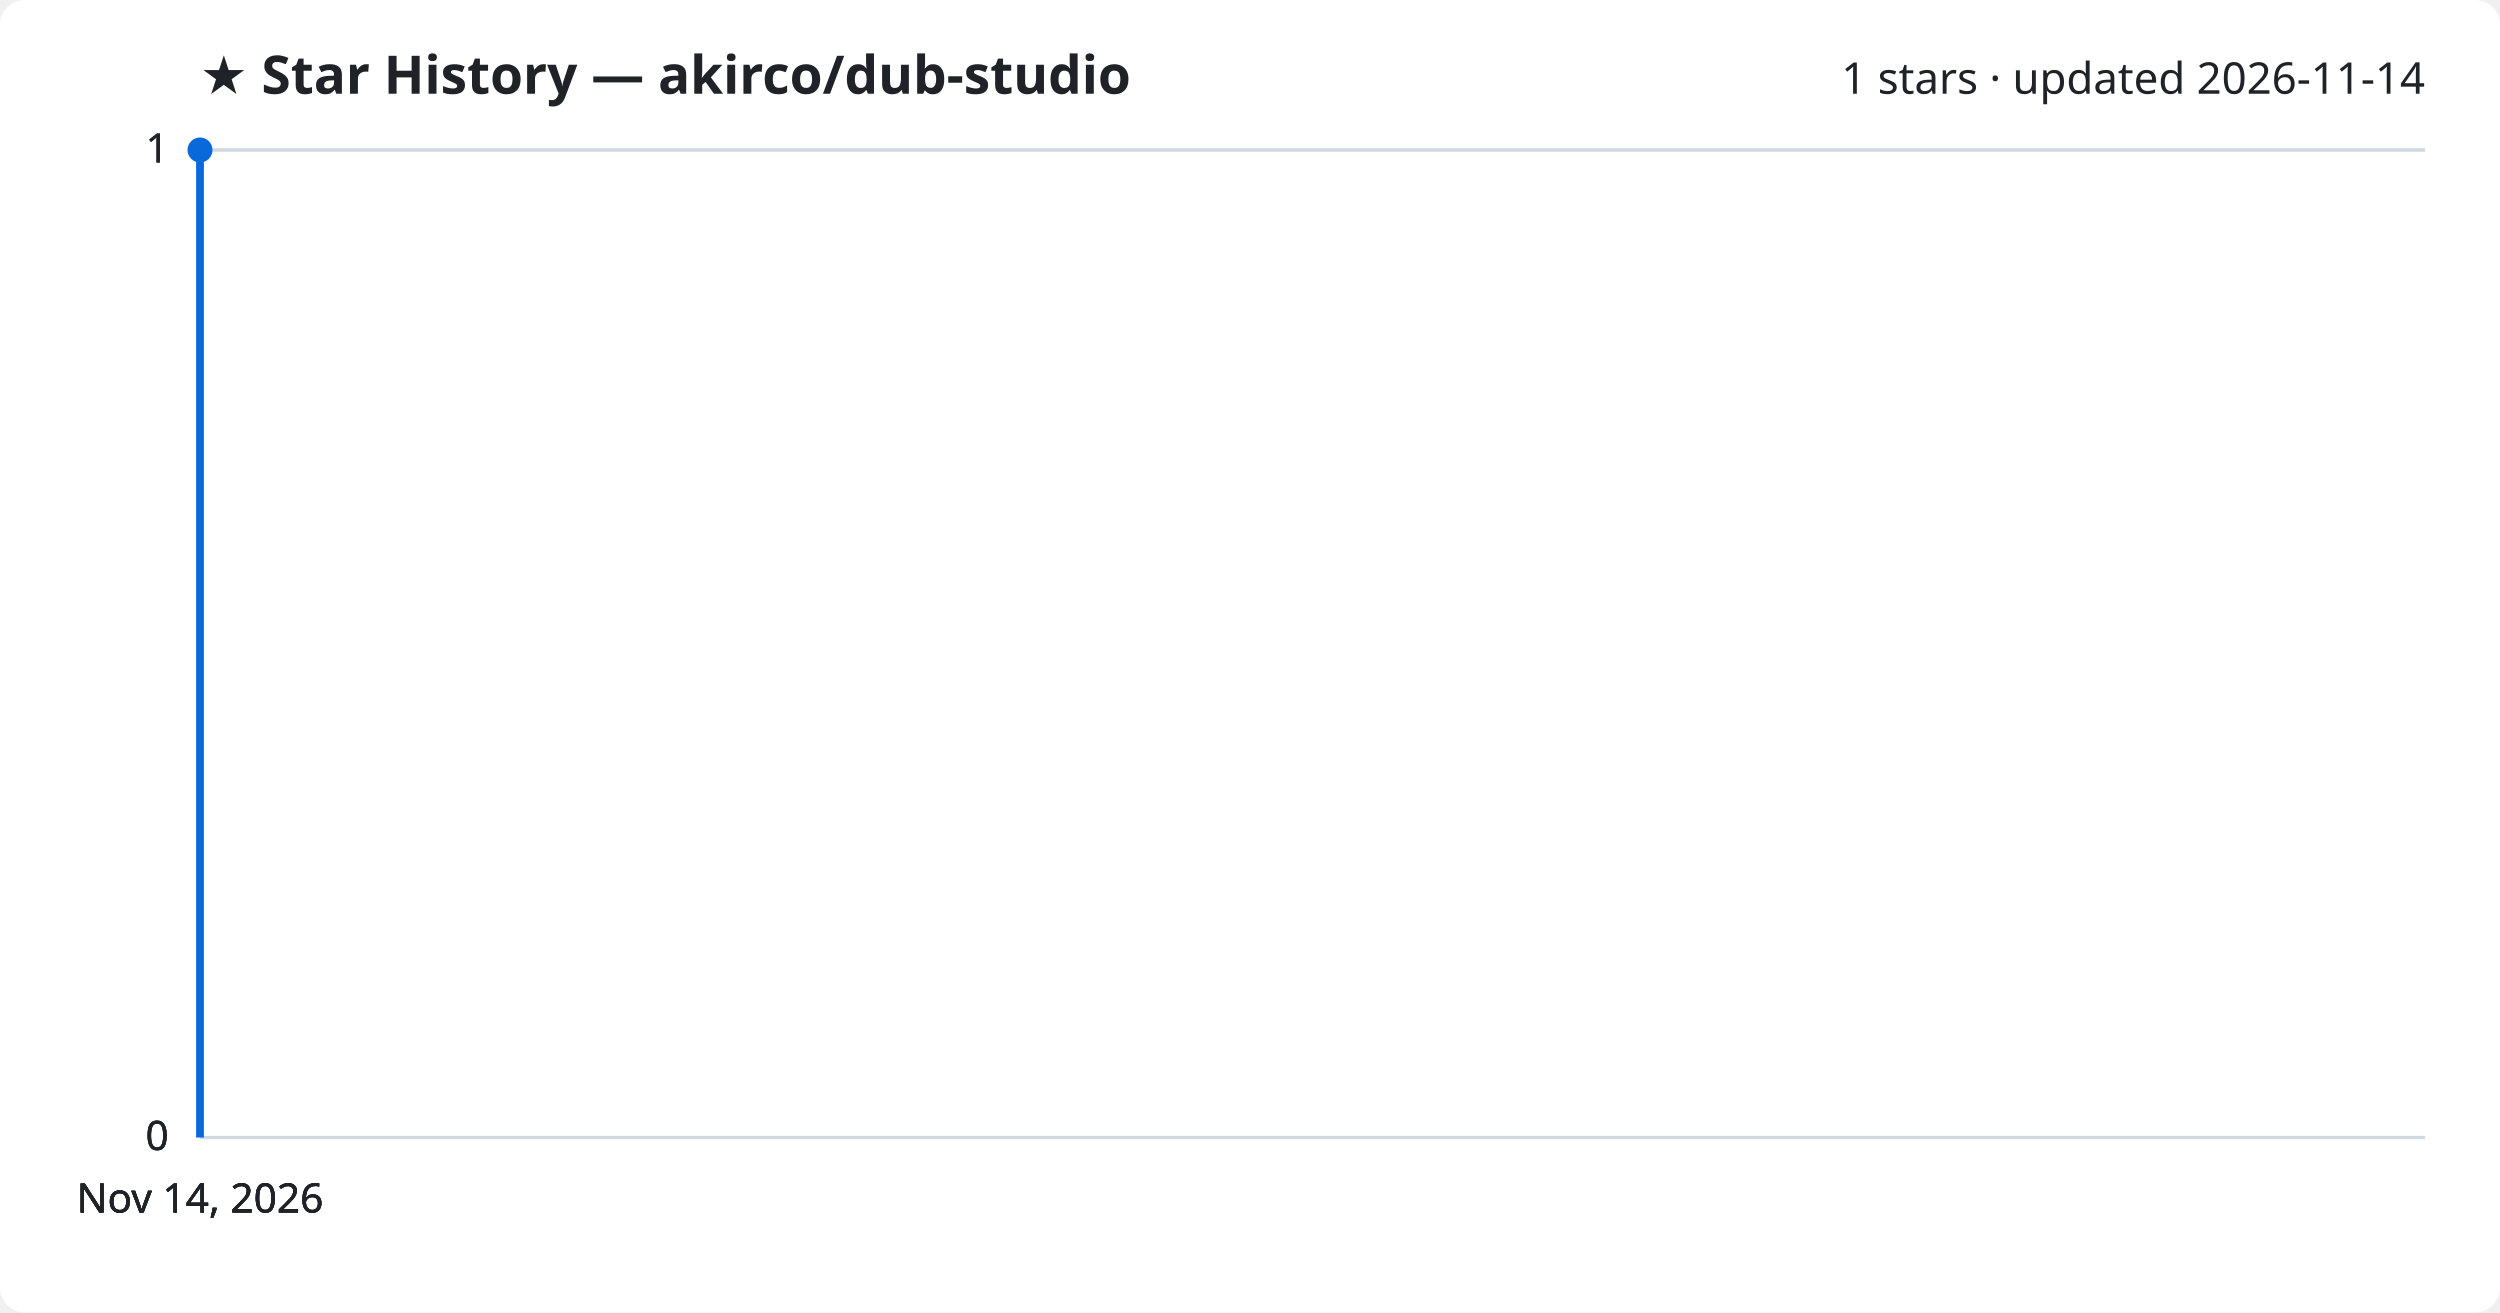
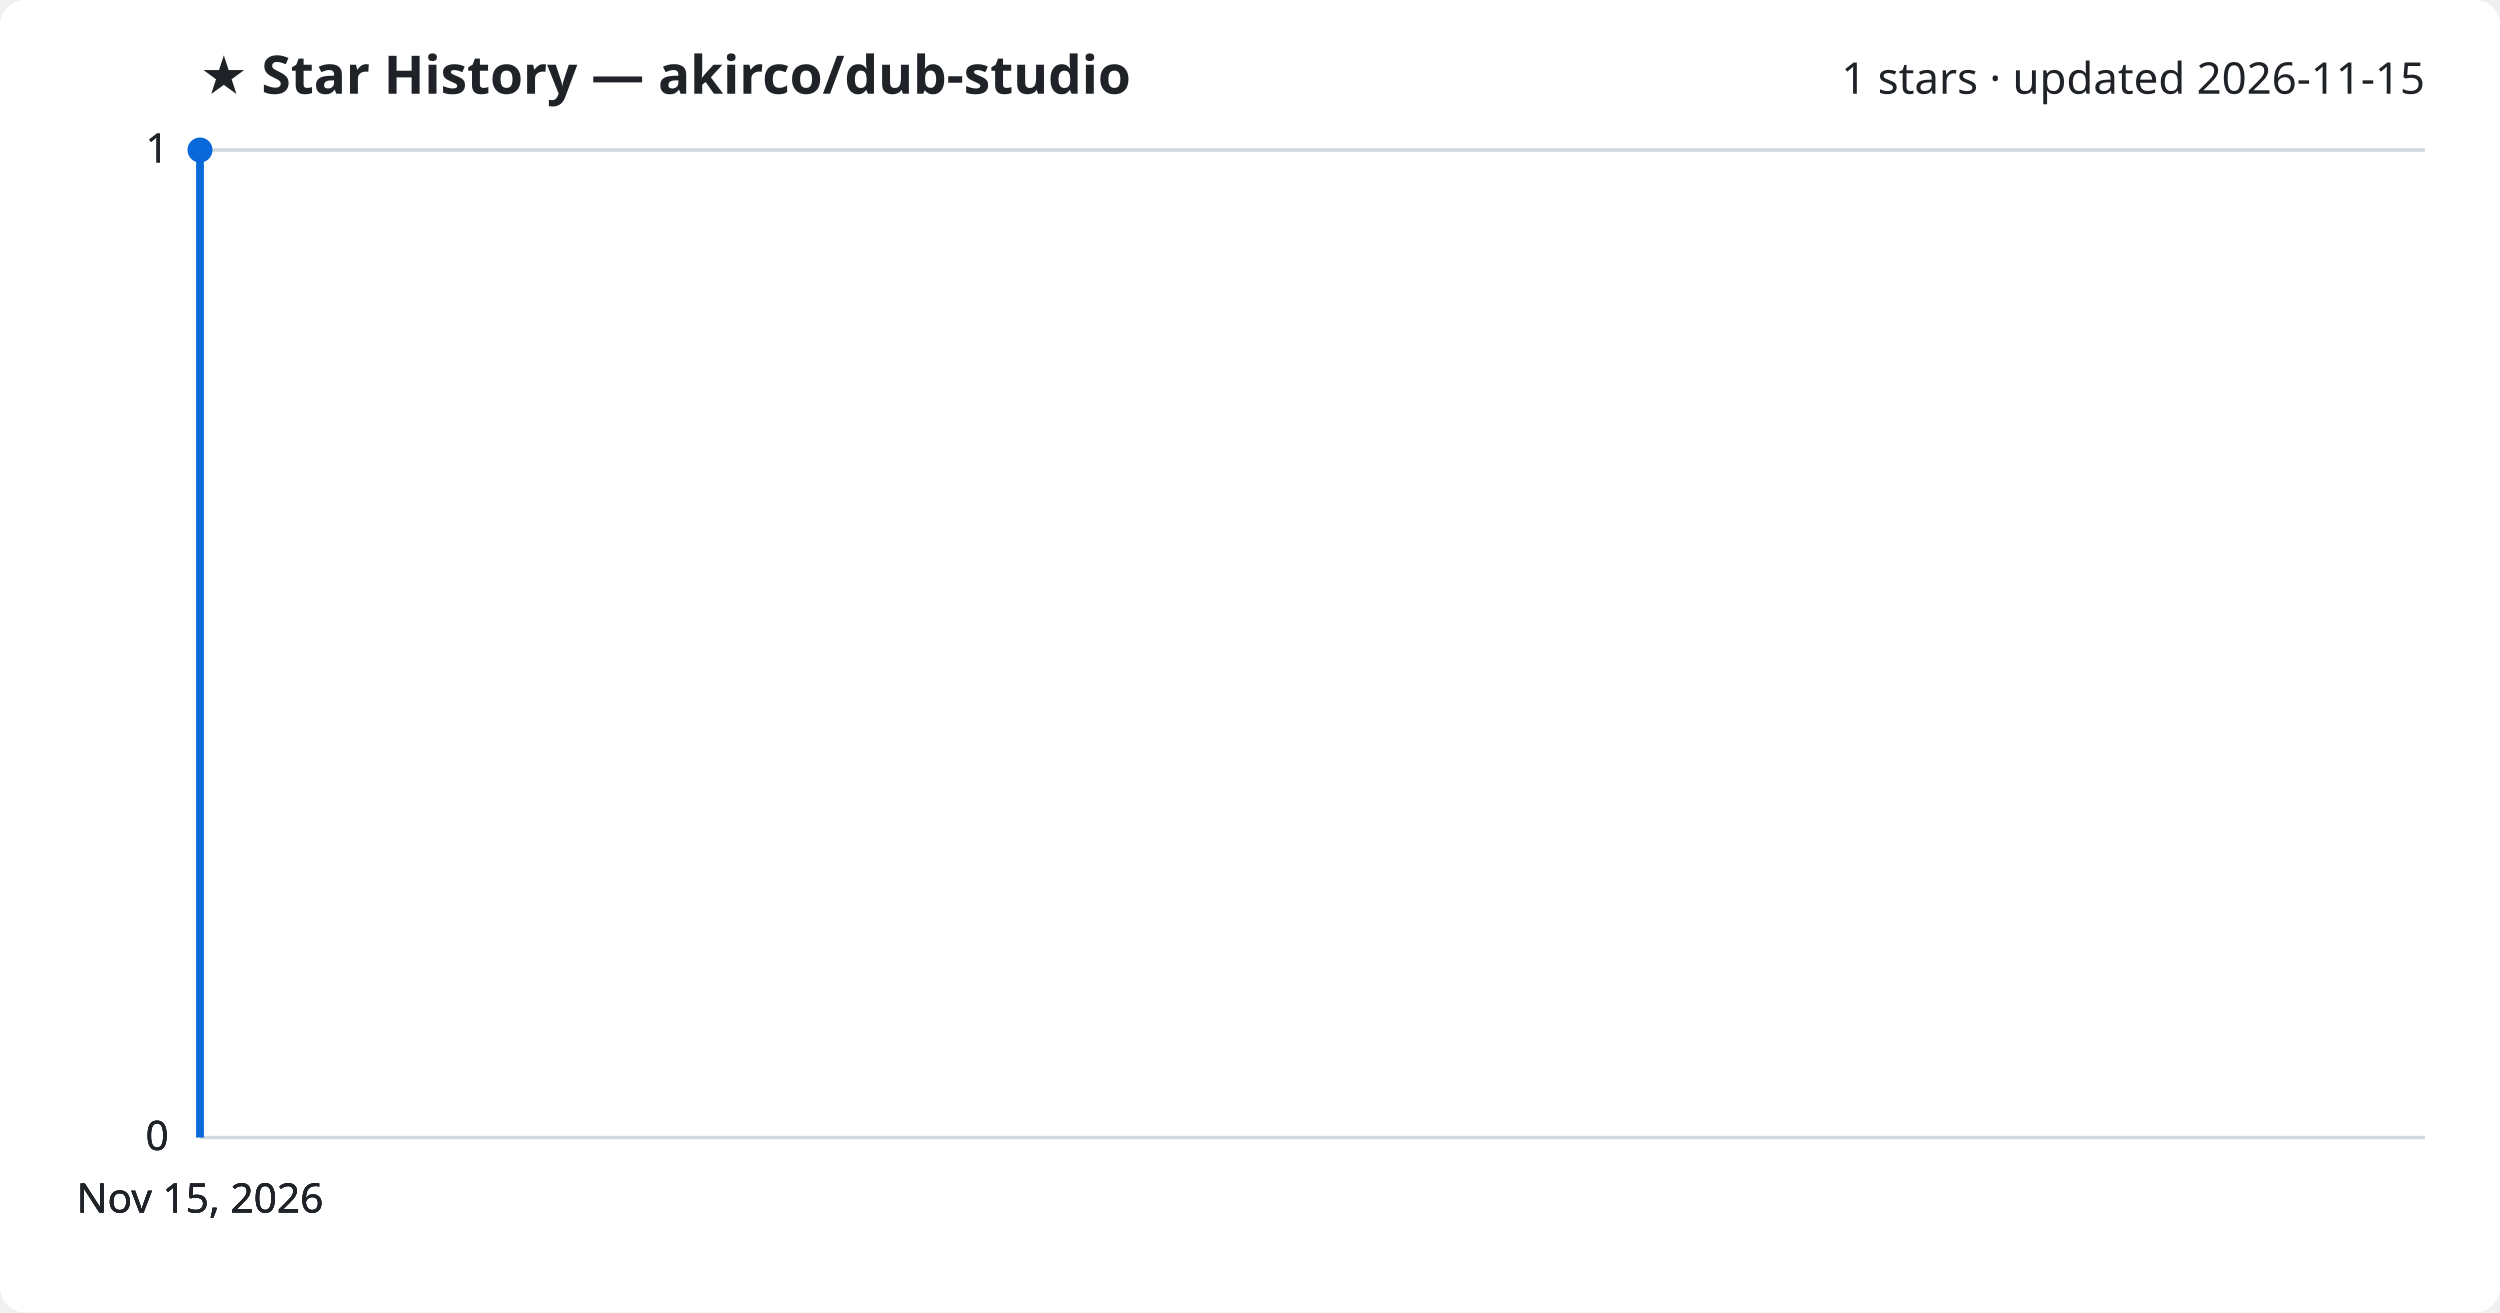
<svg xmlns="http://www.w3.org/2000/svg" viewBox="0 0 800 420" font-family="Segoe UI, sans-serif">
  <rect width="800" height="420" fill="#ffffff" rx="8" />
  <text x="64" y="30" fill="#1f2328" font-size="17" font-weight="700">★ Star History — akirco/dub-studio</text>
-   <text x="776" y="30" fill="#1f2328" font-size="14" text-anchor="end">1 stars · updated 2026-11-14</text>
+   <text x="776" y="30" fill="#1f2328" font-size="14" text-anchor="end">1 stars · updated 2026-11-15</text>
  <line x1="64" y1="364.0" x2="776" y2="364.0" stroke="#d1d9e0" stroke-width="1" />
  <text x="54" y="368.0" fill="#1f2328" font-size="13" text-anchor="end">0</text>
  <line x1="64" y1="364.0" x2="776" y2="364.0" stroke="#d1d9e0" stroke-width="1" />
  <text x="54" y="368.0" fill="#1f2328" font-size="13" text-anchor="end">0</text>
  <line x1="64" y1="364.0" x2="776" y2="364.0" stroke="#d1d9e0" stroke-width="1" />
  <text x="54" y="368.0" fill="#1f2328" font-size="13" text-anchor="end">0</text>
  <line x1="64" y1="48.0" x2="776" y2="48.0" stroke="#d1d9e0" stroke-width="1" />
  <text x="54" y="52.0" fill="#1f2328" font-size="13" text-anchor="end">1</text>
  <line x1="64" y1="48.0" x2="776" y2="48.0" stroke="#d1d9e0" stroke-width="1" />
  <text x="54" y="52.0" fill="#1f2328" font-size="13" text-anchor="end">1</text>
  <path d="M64.0,364.0 L64.0,48.0 L64.0,48.0" fill="none" stroke="#0969da" stroke-width="2.5" stroke-linejoin="round" />
  <circle cx="64.0" cy="48.0" r="4" fill="#0969da" />
-   <text x="64.0" y="388" fill="#1f2328" font-size="13" text-anchor="middle">Nov 14, 2026</text>
-   <text x="64.0" y="388" fill="#1f2328" font-size="13" text-anchor="middle">Nov 14, 2026</text>
-   <text x="64.0" y="388" fill="#1f2328" font-size="13" text-anchor="middle">Nov 14, 2026</text>
-   <text x="64.0" y="388" fill="#1f2328" font-size="13" text-anchor="middle">Nov 14, 2026</text>
+   <text x="64.0" y="388" fill="#1f2328" font-size="13" text-anchor="middle">Nov 15, 2026</text>
+   <text x="64.0" y="388" fill="#1f2328" font-size="13" text-anchor="middle">Nov 15, 2026</text>
+   <text x="64.0" y="388" fill="#1f2328" font-size="13" text-anchor="middle">Nov 15, 2026</text>
+   <text x="64.0" y="388" fill="#1f2328" font-size="13" text-anchor="middle">Nov 15, 2026</text>
</svg>
